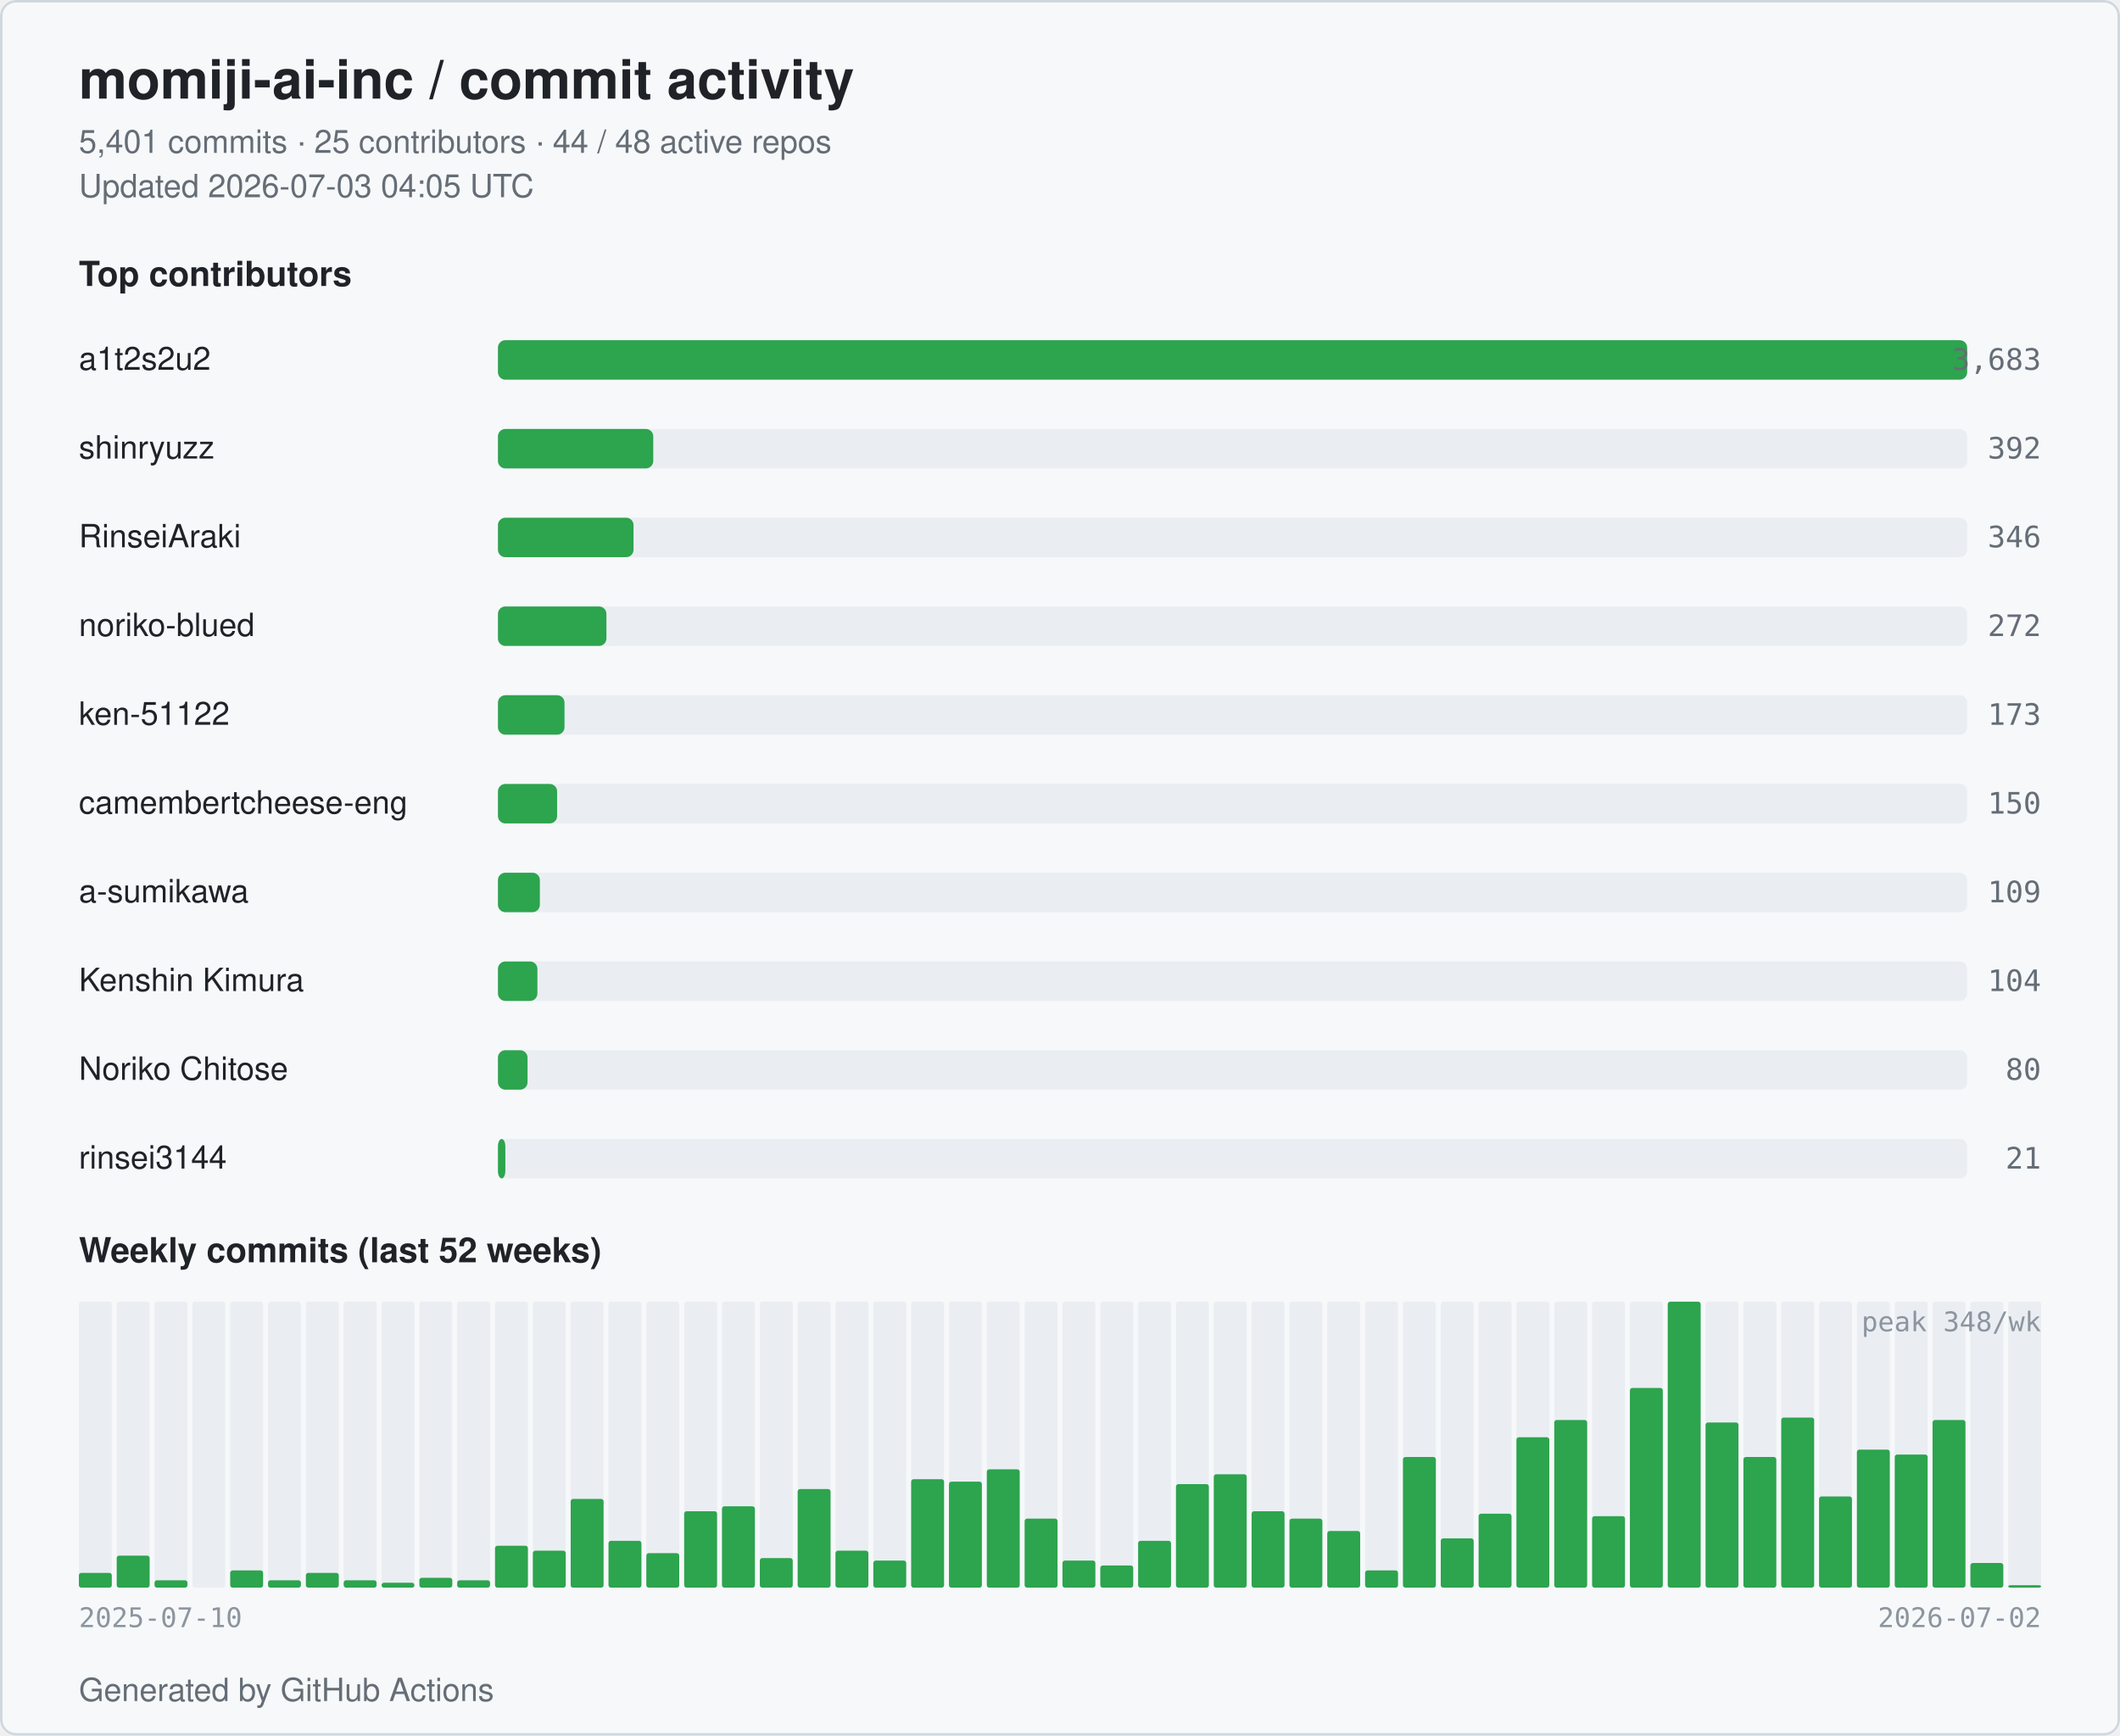
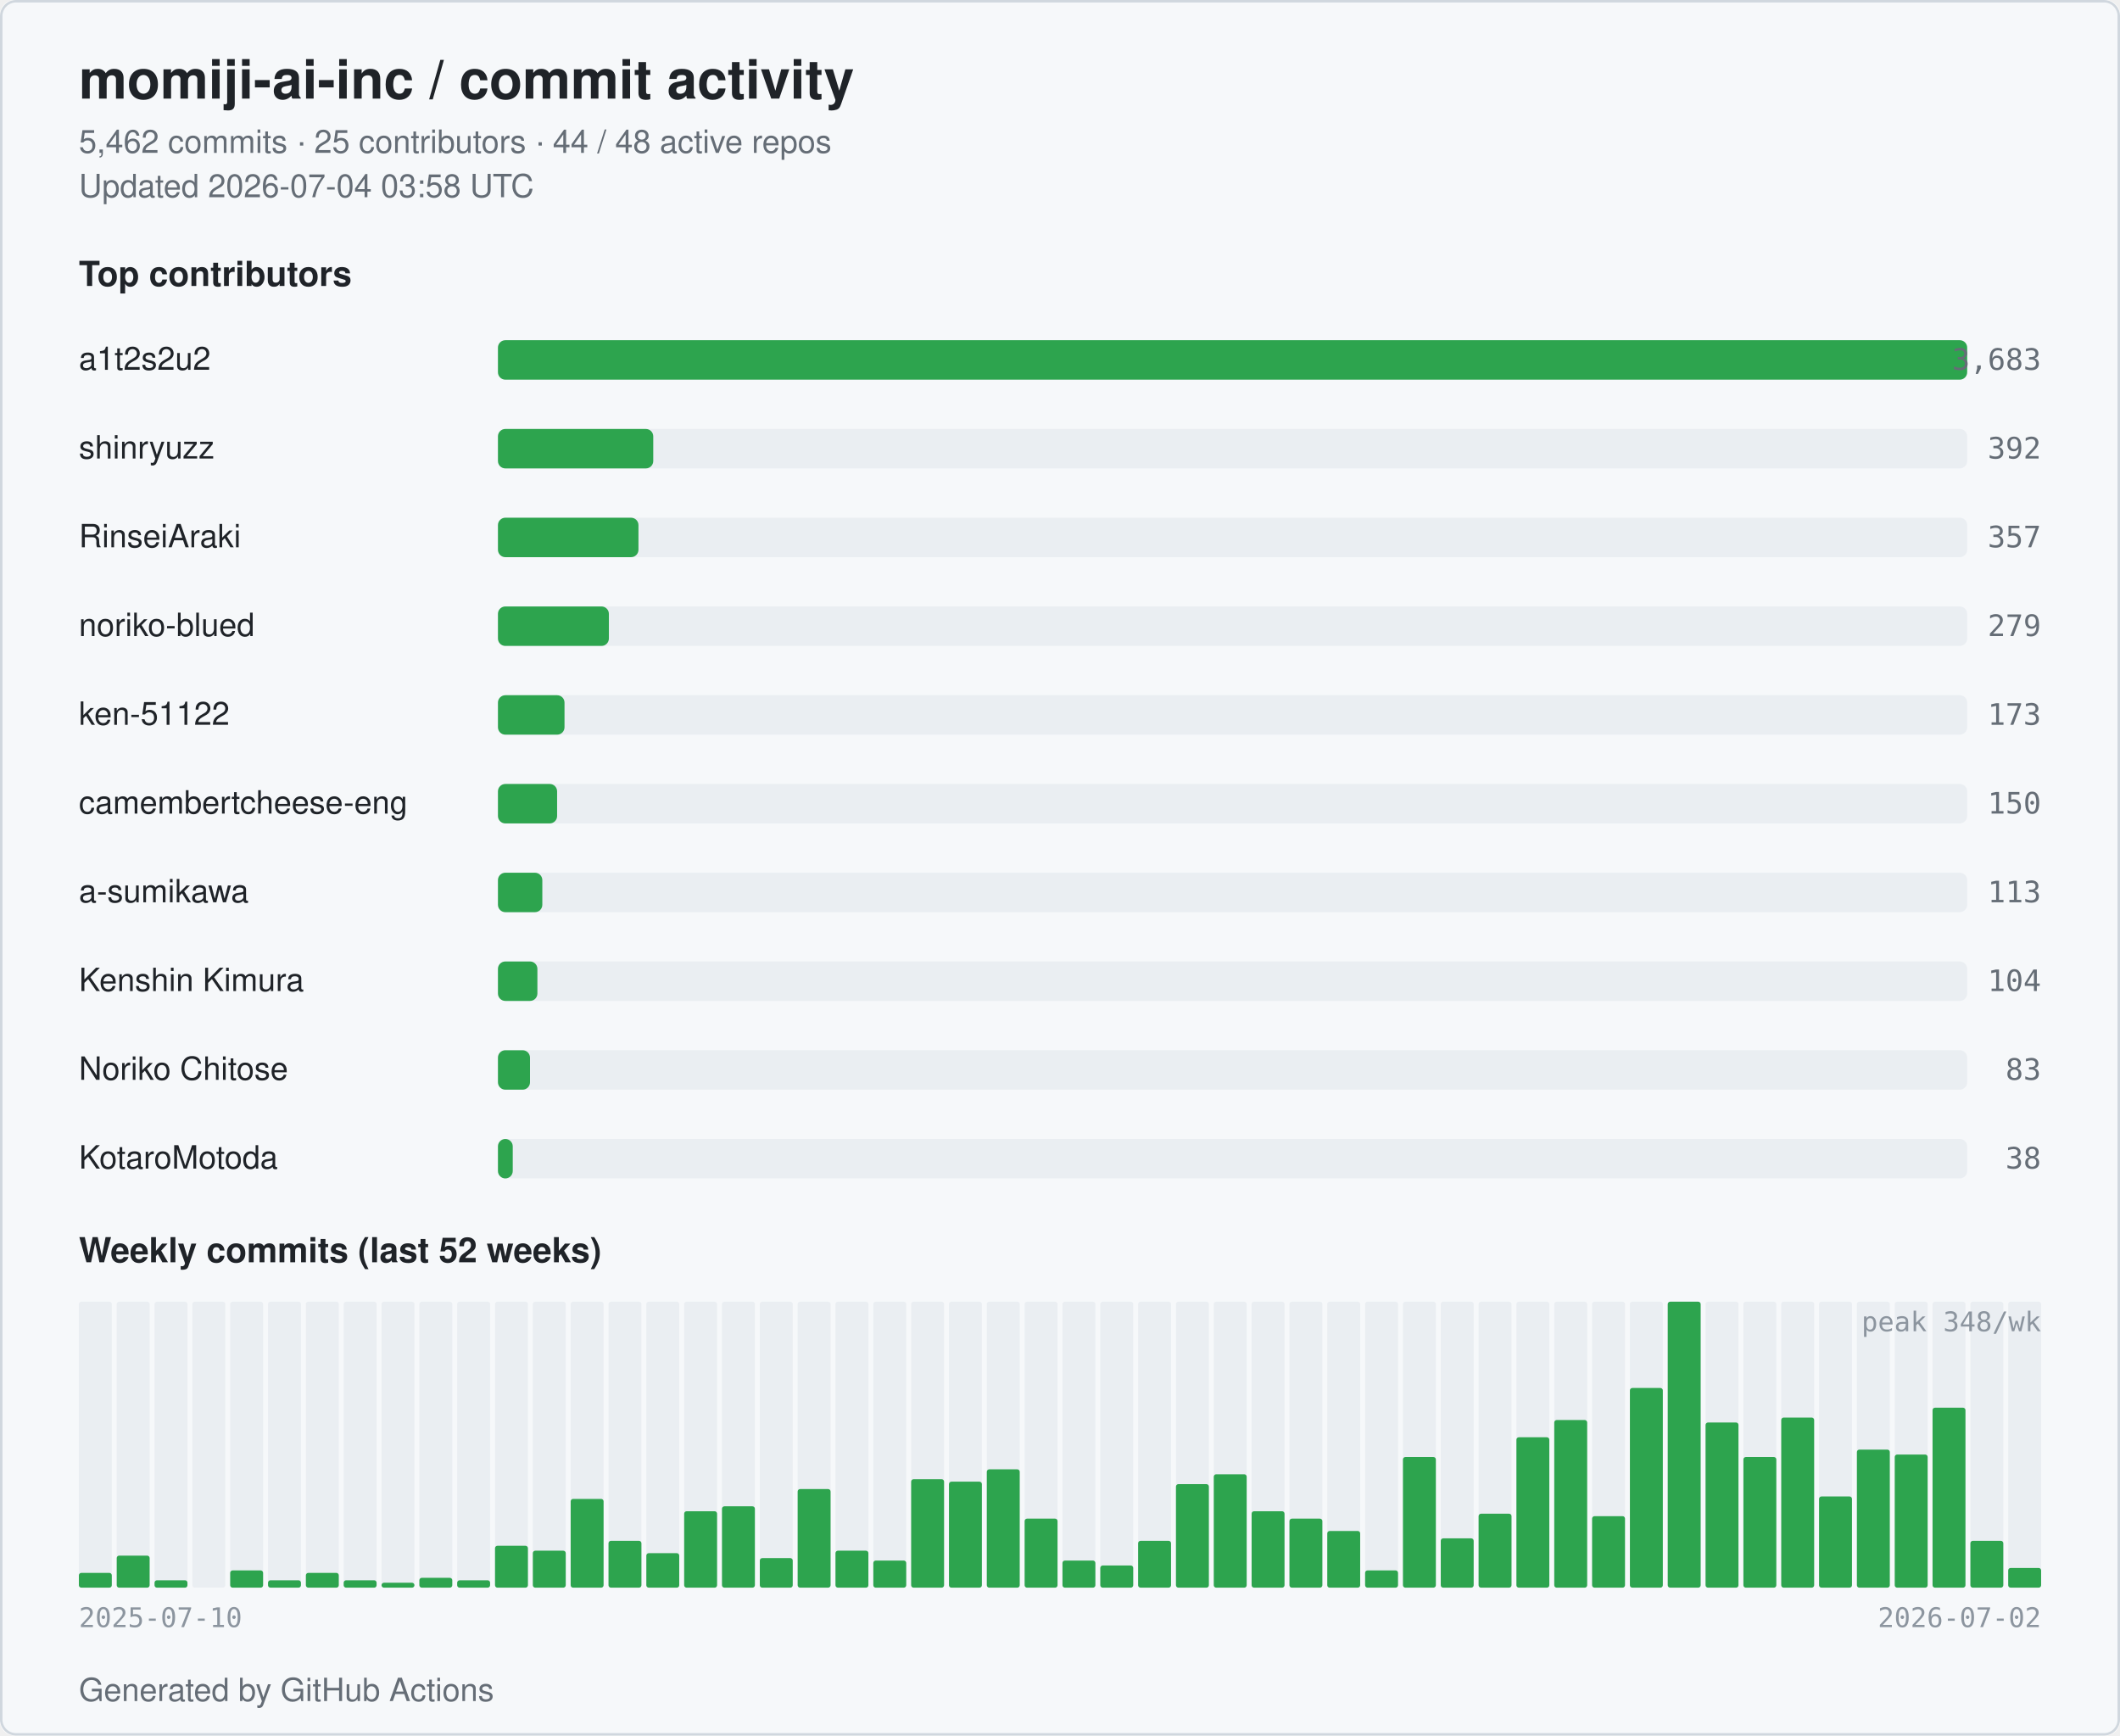
<svg xmlns="http://www.w3.org/2000/svg" width="860" height="704" viewBox="0 0 860 704" role="img" aria-label="momiji-ai-inc commit activity">
  <style>
  .bg { fill: #ffffff; }
  .card { fill: #f6f8fa; stroke: #d0d7de; }
  .title { fill: #1f2328; font: 600 22px -apple-system, BlinkMacSystemFont, "Segoe UI", Helvetica, Arial, sans-serif; }
  .subtitle { fill: #656d76; font: 400 13px -apple-system, BlinkMacSystemFont, "Segoe UI", Helvetica, Arial, sans-serif; }
  .section { fill: #1f2328; font: 600 14px -apple-system, BlinkMacSystemFont, "Segoe UI", Helvetica, Arial, sans-serif; }
  .name { fill: #1f2328; font: 500 13px -apple-system, BlinkMacSystemFont, "Segoe UI", Helvetica, Arial, sans-serif; }
  .count { fill: #656d76; font: 500 12px ui-monospace, SFMono-Regular, Menlo, monospace; }
  .axis { fill: #8c959f; font: 400 11px ui-monospace, SFMono-Regular, Menlo, monospace; }
  .bar { fill: #2da44e; }
  .bar-bg { fill: #eaeef2; }
  .week { fill: #2da44e; }
  .week-empty { fill: #eaeef2; }
  @media (prefers-color-scheme: dark) {
    .bg { fill: #0d1117; }
    .card { fill: #151b23; stroke: #30363d; }
    .title { fill: #e6edf3; }
    .subtitle { fill: #9198a1; }
    .section { fill: #e6edf3; }
    .name { fill: #e6edf3; }
    .count { fill: #9198a1; }
    .axis { fill: #6e7681; }
    .bar { fill: #3fb950; }
    .bar-bg { fill: #21262d; }
    .week { fill: #3fb950; }
    .week-empty { fill: #21262d; }
  }
</style>
  <rect class="bg" x="0" y="0" width="860" height="704" rx="6" />
  <rect class="card" x="0.5" y="0.5" width="859" height="703" rx="6" fill="none" />
  <text class="title" x="32" y="40">momiji-ai-inc / commit activity</text>
-   <text class="subtitle" x="32" y="62">5,401 commits · 25 contributors · 44 / 48 active repos</text>
-   <text class="subtitle" x="32" y="80">Updated 2026-07-03 04:05 UTC</text>
+   <text class="subtitle" x="32" y="62">5,462 commits · 25 contributors · 44 / 48 active repos</text>
+   <text class="subtitle" x="32" y="80">Updated 2026-07-04 03:58 UTC</text>
  <text class="section" x="32" y="116">Top contributors</text>
  <text class="name" x="32" y="150">a1t2s2u2</text>
  <rect class="bar-bg" x="202" y="138" width="596" height="16" rx="3" />
  <rect class="bar" x="202" y="138" width="596" height="16" rx="3" />
  <text class="count" x="828" y="150" text-anchor="end">3,683</text>
  <text class="name" x="32" y="186">shinryuzz</text>
  <rect class="bar-bg" x="202" y="174" width="596" height="16" rx="3" />
  <rect class="bar" x="202" y="174" width="63" height="16" rx="3" />
  <text class="count" x="828" y="186" text-anchor="end">392</text>
  <text class="name" x="32" y="222">RinseiAraki</text>
  <rect class="bar-bg" x="202" y="210" width="596" height="16" rx="3" />
-   <rect class="bar" x="202" y="210" width="55" height="16" rx="3" />
-   <text class="count" x="828" y="222" text-anchor="end">346</text>
+   <rect class="bar" x="202" y="210" width="57" height="16" rx="3" />
+   <text class="count" x="828" y="222" text-anchor="end">357</text>
  <text class="name" x="32" y="258">noriko-blued</text>
  <rect class="bar-bg" x="202" y="246" width="596" height="16" rx="3" />
-   <rect class="bar" x="202" y="246" width="44" height="16" rx="3" />
-   <text class="count" x="828" y="258" text-anchor="end">272</text>
+   <rect class="bar" x="202" y="246" width="45" height="16" rx="3" />
+   <text class="count" x="828" y="258" text-anchor="end">279</text>
  <text class="name" x="32" y="294">ken-51122</text>
  <rect class="bar-bg" x="202" y="282" width="596" height="16" rx="3" />
  <rect class="bar" x="202" y="282" width="27" height="16" rx="3" />
  <text class="count" x="828" y="294" text-anchor="end">173</text>
  <text class="name" x="32" y="330" textLength="160" lengthAdjust="spacingAndGlyphs">camembertcheese-eng</text>
  <rect class="bar-bg" x="202" y="318" width="596" height="16" rx="3" />
  <rect class="bar" x="202" y="318" width="24" height="16" rx="3" />
  <text class="count" x="828" y="330" text-anchor="end">150</text>
  <text class="name" x="32" y="366">a-sumikawa</text>
  <rect class="bar-bg" x="202" y="354" width="596" height="16" rx="3" />
-   <rect class="bar" x="202" y="354" width="17" height="16" rx="3" />
-   <text class="count" x="828" y="366" text-anchor="end">109</text>
+   <rect class="bar" x="202" y="354" width="18" height="16" rx="3" />
+   <text class="count" x="828" y="366" text-anchor="end">113</text>
  <text class="name" x="32" y="402">Kenshin Kimura</text>
  <rect class="bar-bg" x="202" y="390" width="596" height="16" rx="3" />
  <rect class="bar" x="202" y="390" width="16" height="16" rx="3" />
  <text class="count" x="828" y="402" text-anchor="end">104</text>
  <text class="name" x="32" y="438">Noriko Chitose</text>
  <rect class="bar-bg" x="202" y="426" width="596" height="16" rx="3" />
-   <rect class="bar" x="202" y="426" width="12" height="16" rx="3" />
-   <text class="count" x="828" y="438" text-anchor="end">80</text>
-   <text class="name" x="32" y="474">rinsei3144</text>
+   <rect class="bar" x="202" y="426" width="13" height="16" rx="3" />
+   <text class="count" x="828" y="438" text-anchor="end">83</text>
+   <text class="name" x="32" y="474">KotaroMotoda</text>
  <rect class="bar-bg" x="202" y="462" width="596" height="16" rx="3" />
-   <rect class="bar" x="202" y="462" width="3" height="16" rx="3" />
-   <text class="count" x="828" y="474" text-anchor="end">21</text>
+   <rect class="bar" x="202" y="462" width="6" height="16" rx="3" />
+   <text class="count" x="828" y="474" text-anchor="end">38</text>
  <text class="section" x="32" y="512">Weekly commits (last 52 weeks)</text>
  <rect class="week-empty" x="32.00" y="528" width="13.35" height="116" rx="1" />
  <rect class="week" x="32.00" y="638" width="13.35" height="6" rx="1" />
  <rect class="week-empty" x="47.35" y="528" width="13.35" height="116" rx="1" />
  <rect class="week" x="47.35" y="631" width="13.35" height="13" rx="1" />
  <rect class="week-empty" x="62.69" y="528" width="13.35" height="116" rx="1" />
  <rect class="week" x="62.69" y="641" width="13.35" height="3" rx="1" />
  <rect class="week-empty" x="78.04" y="528" width="13.35" height="116" rx="1" />
  <rect class="week" x="78.04" y="644" width="13.35" height="0" rx="1" />
  <rect class="week-empty" x="93.38" y="528" width="13.35" height="116" rx="1" />
  <rect class="week" x="93.38" y="637" width="13.35" height="7" rx="1" />
  <rect class="week-empty" x="108.73" y="528" width="13.35" height="116" rx="1" />
  <rect class="week" x="108.73" y="641" width="13.35" height="3" rx="1" />
  <rect class="week-empty" x="124.08" y="528" width="13.35" height="116" rx="1" />
  <rect class="week" x="124.08" y="638" width="13.35" height="6" rx="1" />
  <rect class="week-empty" x="139.42" y="528" width="13.35" height="116" rx="1" />
  <rect class="week" x="139.42" y="641" width="13.35" height="3" rx="1" />
  <rect class="week-empty" x="154.77" y="528" width="13.35" height="116" rx="1" />
  <rect class="week" x="154.77" y="642" width="13.35" height="2" rx="1" />
  <rect class="week-empty" x="170.12" y="528" width="13.35" height="116" rx="1" />
  <rect class="week" x="170.12" y="640" width="13.35" height="4" rx="1" />
  <rect class="week-empty" x="185.46" y="528" width="13.35" height="116" rx="1" />
  <rect class="week" x="185.46" y="641" width="13.35" height="3" rx="1" />
  <rect class="week-empty" x="200.81" y="528" width="13.35" height="116" rx="1" />
  <rect class="week" x="200.81" y="627" width="13.35" height="17" rx="1" />
  <rect class="week-empty" x="216.15" y="528" width="13.35" height="116" rx="1" />
  <rect class="week" x="216.15" y="629" width="13.35" height="15" rx="1" />
  <rect class="week-empty" x="231.50" y="528" width="13.35" height="116" rx="1" />
  <rect class="week" x="231.50" y="608" width="13.35" height="36" rx="1" />
  <rect class="week-empty" x="246.85" y="528" width="13.35" height="116" rx="1" />
  <rect class="week" x="246.85" y="625" width="13.35" height="19" rx="1" />
  <rect class="week-empty" x="262.19" y="528" width="13.35" height="116" rx="1" />
  <rect class="week" x="262.19" y="630" width="13.35" height="14" rx="1" />
  <rect class="week-empty" x="277.54" y="528" width="13.35" height="116" rx="1" />
  <rect class="week" x="277.54" y="613" width="13.35" height="31" rx="1" />
  <rect class="week-empty" x="292.88" y="528" width="13.35" height="116" rx="1" />
  <rect class="week" x="292.88" y="611" width="13.35" height="33" rx="1" />
  <rect class="week-empty" x="308.23" y="528" width="13.35" height="116" rx="1" />
  <rect class="week" x="308.23" y="632" width="13.35" height="12" rx="1" />
  <rect class="week-empty" x="323.58" y="528" width="13.35" height="116" rx="1" />
  <rect class="week" x="323.58" y="604" width="13.35" height="40" rx="1" />
  <rect class="week-empty" x="338.92" y="528" width="13.35" height="116" rx="1" />
  <rect class="week" x="338.92" y="629" width="13.35" height="15" rx="1" />
  <rect class="week-empty" x="354.27" y="528" width="13.35" height="116" rx="1" />
  <rect class="week" x="354.27" y="633" width="13.35" height="11" rx="1" />
  <rect class="week-empty" x="369.62" y="528" width="13.35" height="116" rx="1" />
  <rect class="week" x="369.62" y="600" width="13.35" height="44" rx="1" />
  <rect class="week-empty" x="384.96" y="528" width="13.35" height="116" rx="1" />
  <rect class="week" x="384.96" y="601" width="13.35" height="43" rx="1" />
  <rect class="week-empty" x="400.31" y="528" width="13.35" height="116" rx="1" />
  <rect class="week" x="400.31" y="596" width="13.35" height="48" rx="1" />
  <rect class="week-empty" x="415.65" y="528" width="13.35" height="116" rx="1" />
  <rect class="week" x="415.65" y="616" width="13.35" height="28" rx="1" />
  <rect class="week-empty" x="431.00" y="528" width="13.35" height="116" rx="1" />
  <rect class="week" x="431.00" y="633" width="13.35" height="11" rx="1" />
  <rect class="week-empty" x="446.35" y="528" width="13.35" height="116" rx="1" />
  <rect class="week" x="446.35" y="635" width="13.35" height="9" rx="1" />
  <rect class="week-empty" x="461.69" y="528" width="13.35" height="116" rx="1" />
  <rect class="week" x="461.69" y="625" width="13.35" height="19" rx="1" />
  <rect class="week-empty" x="477.04" y="528" width="13.35" height="116" rx="1" />
  <rect class="week" x="477.04" y="602" width="13.35" height="42" rx="1" />
  <rect class="week-empty" x="492.38" y="528" width="13.35" height="116" rx="1" />
  <rect class="week" x="492.38" y="598" width="13.35" height="46" rx="1" />
  <rect class="week-empty" x="507.73" y="528" width="13.35" height="116" rx="1" />
  <rect class="week" x="507.73" y="613" width="13.35" height="31" rx="1" />
  <rect class="week-empty" x="523.08" y="528" width="13.35" height="116" rx="1" />
  <rect class="week" x="523.08" y="616" width="13.35" height="28" rx="1" />
  <rect class="week-empty" x="538.42" y="528" width="13.35" height="116" rx="1" />
  <rect class="week" x="538.42" y="621" width="13.35" height="23" rx="1" />
  <rect class="week-empty" x="553.77" y="528" width="13.35" height="116" rx="1" />
  <rect class="week" x="553.77" y="637" width="13.35" height="7" rx="1" />
  <rect class="week-empty" x="569.12" y="528" width="13.35" height="116" rx="1" />
  <rect class="week" x="569.12" y="591" width="13.35" height="53" rx="1" />
  <rect class="week-empty" x="584.46" y="528" width="13.35" height="116" rx="1" />
  <rect class="week" x="584.46" y="624" width="13.35" height="20" rx="1" />
  <rect class="week-empty" x="599.81" y="528" width="13.35" height="116" rx="1" />
  <rect class="week" x="599.81" y="614" width="13.35" height="30" rx="1" />
  <rect class="week-empty" x="615.15" y="528" width="13.35" height="116" rx="1" />
  <rect class="week" x="615.15" y="583" width="13.35" height="61" rx="1" />
  <rect class="week-empty" x="630.50" y="528" width="13.35" height="116" rx="1" />
  <rect class="week" x="630.50" y="576" width="13.35" height="68" rx="1" />
  <rect class="week-empty" x="645.85" y="528" width="13.35" height="116" rx="1" />
  <rect class="week" x="645.85" y="615" width="13.35" height="29" rx="1" />
  <rect class="week-empty" x="661.19" y="528" width="13.35" height="116" rx="1" />
  <rect class="week" x="661.19" y="563" width="13.35" height="81" rx="1" />
  <rect class="week-empty" x="676.54" y="528" width="13.35" height="116" rx="1" />
  <rect class="week" x="676.54" y="528" width="13.35" height="116" rx="1" />
  <rect class="week-empty" x="691.88" y="528" width="13.35" height="116" rx="1" />
  <rect class="week" x="691.88" y="577" width="13.35" height="67" rx="1" />
  <rect class="week-empty" x="707.23" y="528" width="13.35" height="116" rx="1" />
  <rect class="week" x="707.23" y="591" width="13.35" height="53" rx="1" />
  <rect class="week-empty" x="722.58" y="528" width="13.35" height="116" rx="1" />
  <rect class="week" x="722.58" y="575" width="13.35" height="69" rx="1" />
  <rect class="week-empty" x="737.92" y="528" width="13.35" height="116" rx="1" />
  <rect class="week" x="737.92" y="607" width="13.35" height="37" rx="1" />
  <rect class="week-empty" x="753.27" y="528" width="13.35" height="116" rx="1" />
  <rect class="week" x="753.27" y="588" width="13.35" height="56" rx="1" />
  <rect class="week-empty" x="768.62" y="528" width="13.35" height="116" rx="1" />
  <rect class="week" x="768.62" y="590" width="13.35" height="54" rx="1" />
  <rect class="week-empty" x="783.96" y="528" width="13.35" height="116" rx="1" />
-   <rect class="week" x="783.96" y="576" width="13.35" height="68" rx="1" />
+   <rect class="week" x="783.96" y="571" width="13.35" height="73" rx="1" />
  <rect class="week-empty" x="799.31" y="528" width="13.35" height="116" rx="1" />
-   <rect class="week" x="799.31" y="634" width="13.35" height="10" rx="1" />
+   <rect class="week" x="799.31" y="625" width="13.35" height="19" rx="1" />
  <rect class="week-empty" x="814.65" y="528" width="13.35" height="116" rx="1" />
-   <rect class="week" x="814.65" y="643" width="13.35" height="1" rx="1" />
+   <rect class="week" x="814.65" y="636" width="13.35" height="8" rx="1" />
  <text class="axis" x="32" y="660">2025-07-10</text>
  <text class="axis" x="828" y="660" text-anchor="end">2026-07-02</text>
  <text class="axis" x="828" y="540" text-anchor="end">peak 348/wk</text>
  <text class="subtitle" x="32" y="690">Generated by GitHub Actions</text>
</svg>
